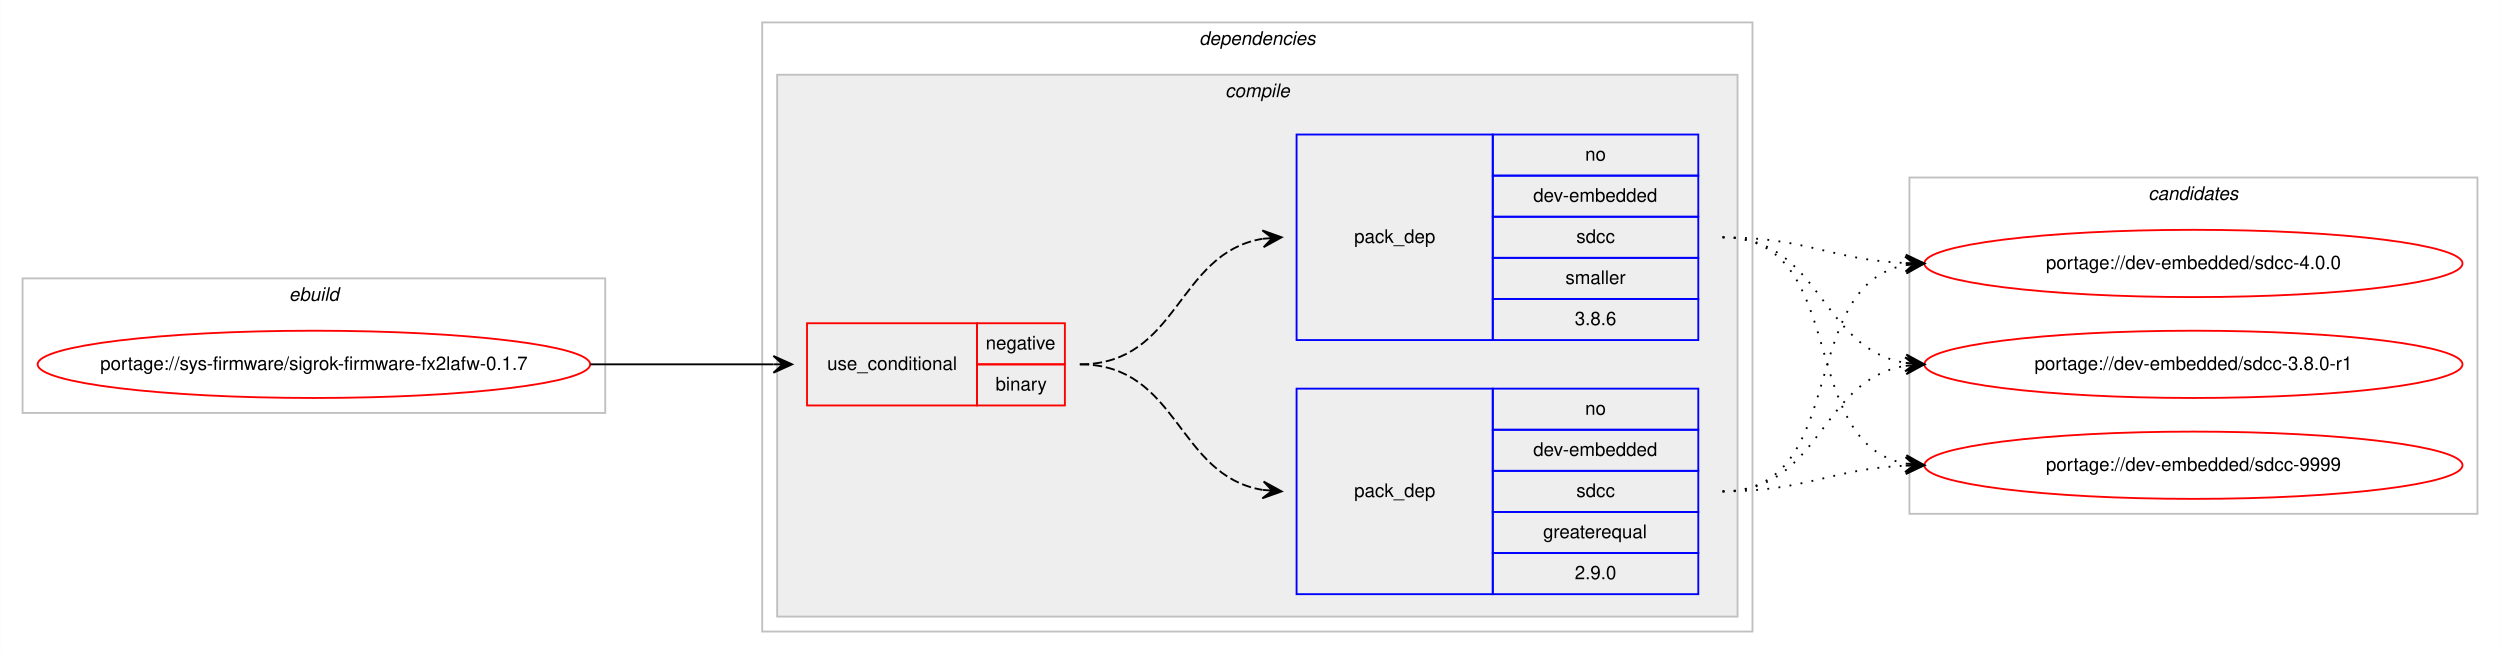
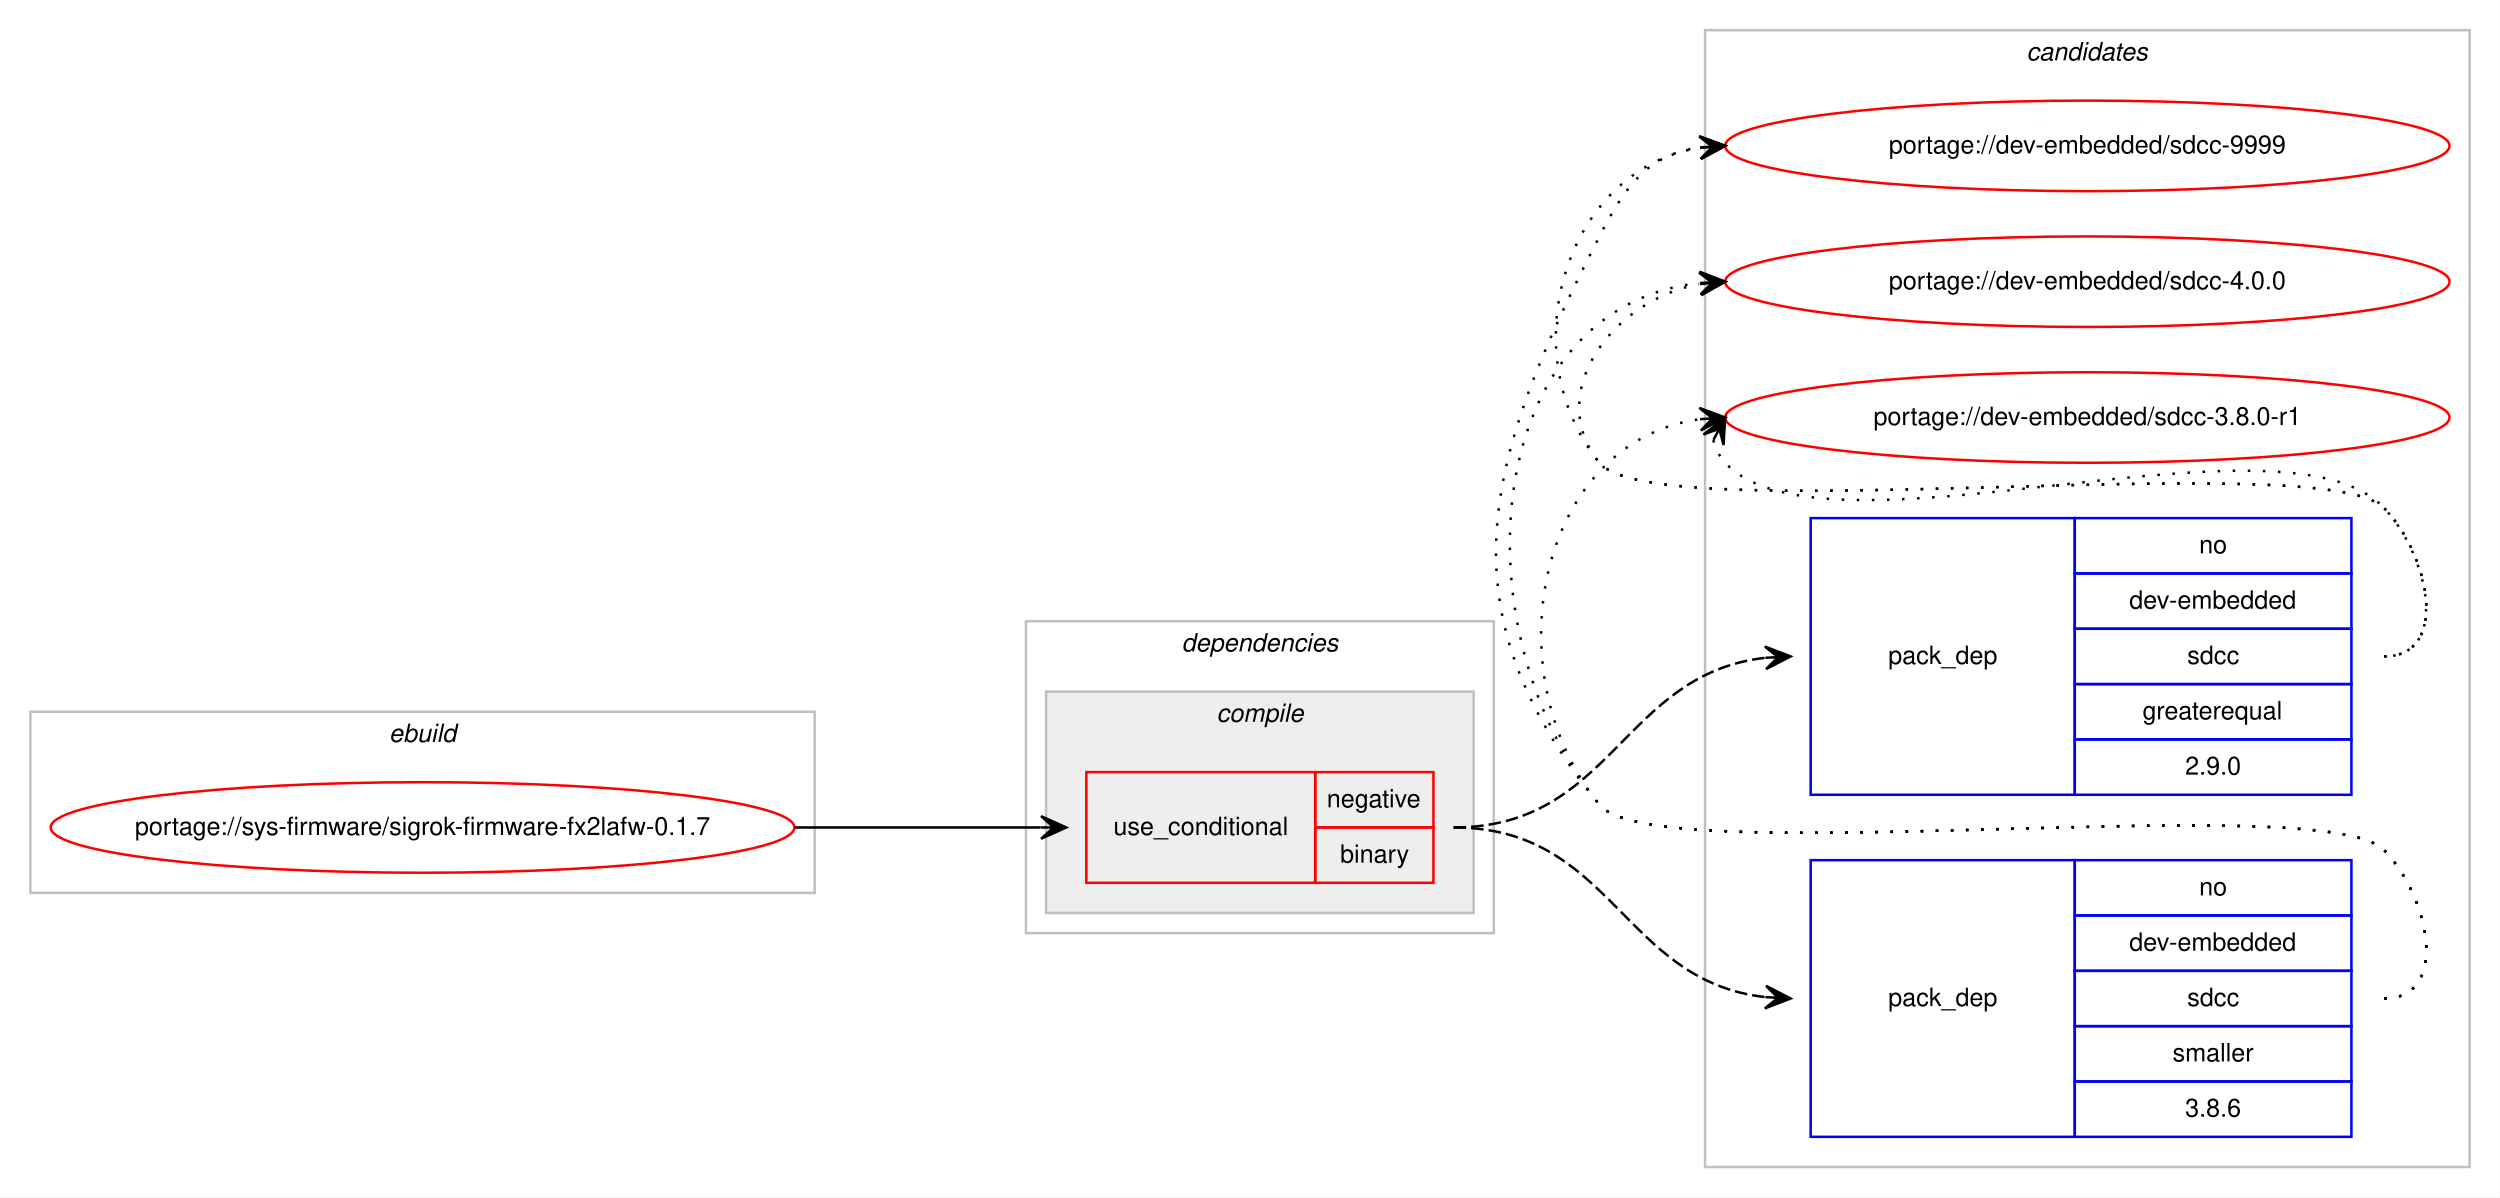
- <svg xmlns="http://www.w3.org/2000/svg" xmlns:xlink="http://www.w3.org/1999/xlink" width="1338pt" height="350pt" viewBox="0.00 0.00 1337.85 350.00">
-   <g id="graph0" class="graph" transform="scale(1 1) rotate(0) translate(4 346)">
-     <polygon fill="#ffffff" stroke="transparent" points="-4,4 -4,-346 1333.851,-346 1333.851,4 -4,4" />
+ <svg xmlns="http://www.w3.org/2000/svg" xmlns:xlink="http://www.w3.org/1999/xlink" width="994pt" height="476pt" viewBox="0.00 0.00 993.85 476.00">
+   <g id="graph0" class="graph" transform="scale(1 1) rotate(0) translate(4 472)">
+     <polygon fill="#ffffff" stroke="transparent" points="-4,4 -4,-472 989.851,-472 989.851,4 -4,4" />
+     <g id="clust9" class="cluster">
+       <polygon fill="none" stroke="#c0c0c0" points="673.851,-8 673.851,-460 977.851,-460 977.851,-8 673.851,-8" />
+       <text text-anchor="start" x="801.675" y="-448" font-family="Helvetica,sans-Serif" font-style="italic" font-size="10.00" fill="#000000">candidates</text>
+     </g>
    <g id="clust1" class="cluster">
-       <polygon fill="none" stroke="#c0c0c0" points="8,-125 8,-197 319.851,-197 319.851,-125 8,-125" />
-       <text text-anchor="start" x="150.589" y="-185" font-family="Helvetica,sans-Serif" font-style="italic" font-size="10.00" fill="#000000">ebuild</text>
+       <polygon fill="none" stroke="#c0c0c0" points="8,-117 8,-189 319.851,-189 319.851,-117 8,-117" />
+       <text text-anchor="start" x="150.589" y="-177" font-family="Helvetica,sans-Serif" font-style="italic" font-size="10.00" fill="#000000">ebuild</text>
    </g>
    <g id="clust2" class="cluster">
-       <polygon fill="none" stroke="#c0c0c0" points="403.851,-8 403.851,-334 933.851,-334 933.851,-8 403.851,-8" />
-       <text text-anchor="start" x="637.726" y="-322" font-family="Helvetica,sans-Serif" font-style="italic" font-size="10.00" fill="#000000">dependencies</text>
+       <polygon fill="none" stroke="#c0c0c0" points="403.851,-101 403.851,-225 589.851,-225 589.851,-101 403.851,-101" />
+       <text text-anchor="start" x="465.726" y="-213" font-family="Helvetica,sans-Serif" font-style="italic" font-size="10.00" fill="#000000">dependencies</text>
    </g>
    <g id="clust3" class="cluster">
-       <polygon fill="#eeeeee" stroke="#c0c0c0" points="411.851,-16 411.851,-306 925.851,-306 925.851,-16 411.851,-16" />
-       <text text-anchor="start" x="651.629" y="-294" font-family="Helvetica,sans-Serif" font-style="italic" font-size="10.00" fill="#000000">compile</text>
-     </g>
-     <g id="clust9" class="cluster">
-       <polygon fill="none" stroke="#c0c0c0" points="1017.851,-71 1017.851,-251 1321.851,-251 1321.851,-71 1017.851,-71" />
-       <text text-anchor="start" x="1145.675" y="-239" font-family="Helvetica,sans-Serif" font-style="italic" font-size="10.00" fill="#000000">candidates</text>
+       <polygon fill="#eeeeee" stroke="#c0c0c0" points="411.851,-109 411.851,-197 581.851,-197 581.851,-109 411.851,-109" />
+       <text text-anchor="start" x="479.629" y="-185" font-family="Helvetica,sans-Serif" font-style="italic" font-size="10.00" fill="#000000">compile</text>
    </g>
    <g id="node1" class="node">
      <g id="a_node1">
        <a xlink:href="../sys-firmware/sigrok-firmware-fx2lafw-0.1.7.svg" xlink:title="portage://sys-firmware/sigrok-firmware-fx2lafw-0.1.7">
-           <ellipse fill="none" stroke="#ff0000" cx="163.925" cy="-151" rx="147.851" ry="18" />
-           <text text-anchor="middle" x="163.925" y="-148" font-family="Helvetica,sans-Serif" font-size="10.00" fill="#000000">portage://sys-firmware/sigrok-firmware-fx2lafw-0.1.7</text>
+           <ellipse fill="none" stroke="#ff0000" cx="163.925" cy="-143" rx="147.851" ry="18" />
+           <text text-anchor="middle" x="163.925" y="-140" font-family="Helvetica,sans-Serif" font-size="10.00" fill="#000000">portage://sys-firmware/sigrok-firmware-fx2lafw-0.1.7</text>
        </a>
      </g>
    </g>
    <g id="node2" class="node">
-       <polygon fill="none" stroke="#ff0000" points="427.851,-129 427.851,-173 518.851,-173 518.851,-129 427.851,-129" />
-       <text text-anchor="start" x="438.618" y="-148" font-family="Helvetica,sans-Serif" font-size="10.00" fill="#000000">use_conditional</text>
-       <polygon fill="none" stroke="#ff0000" points="518.851,-151 518.851,-173 565.851,-173 565.851,-151 518.851,-151" />
-       <text text-anchor="start" x="523.455" y="-159" font-family="Helvetica,sans-Serif" font-size="10.00" fill="#000000">negative</text>
-       <polygon fill="none" stroke="#ff0000" points="518.851,-129 518.851,-151 565.851,-151 565.851,-129 518.851,-129" />
-       <text text-anchor="start" x="528.739" y="-137" font-family="Helvetica,sans-Serif" font-size="10.00" fill="#000000">binary</text>
+       <polygon fill="none" stroke="#ff0000" points="427.851,-121 427.851,-165 518.851,-165 518.851,-121 427.851,-121" />
+       <text text-anchor="start" x="438.618" y="-140" font-family="Helvetica,sans-Serif" font-size="10.00" fill="#000000">use_conditional</text>
+       <polygon fill="none" stroke="#ff0000" points="518.851,-143 518.851,-165 565.851,-165 565.851,-143 518.851,-143" />
+       <text text-anchor="start" x="523.455" y="-151" font-family="Helvetica,sans-Serif" font-size="10.00" fill="#000000">negative</text>
+       <polygon fill="none" stroke="#ff0000" points="518.851,-121 518.851,-143 565.851,-143 565.851,-121 518.851,-121" />
+       <text text-anchor="start" x="528.739" y="-129" font-family="Helvetica,sans-Serif" font-size="10.00" fill="#000000">binary</text>
    </g>
    <g id="edge3" class="edge">
-       <path fill="none" stroke="#000000" d="M311.925,-151C356.332,-151 369.906,-151 409.736,-151" />
-       <polygon fill="#000000" stroke="#000000" points="419.851,-151 409.851,-155.5 414.851,-151 409.851,-151 409.851,-151 409.851,-151 414.851,-151 409.851,-146.5 419.851,-151 419.851,-151" />
+       <path fill="none" stroke="#000000" d="M311.925,-143C356.332,-143 369.906,-143 409.736,-143" />
+       <polygon fill="#000000" stroke="#000000" points="419.851,-143 409.851,-147.5 414.851,-143 409.851,-143 409.851,-143 409.851,-143 414.851,-143 409.851,-138.5 419.851,-143 419.851,-143" />
    </g>
    <g id="node3" class="node">
-       <polygon fill="none" stroke="#0000ff" points="689.851,-28 689.851,-138 794.851,-138 794.851,-28 689.851,-28" />
-       <text text-anchor="start" x="720.674" y="-80" font-family="Helvetica,sans-Serif" font-size="10.00" fill="#000000">pack_dep</text>
-       <polygon fill="none" stroke="#0000ff" points="794.851,-116 794.851,-138 904.851,-138 904.851,-116 794.851,-116" />
-       <text text-anchor="start" x="844.292" y="-124" font-family="Helvetica,sans-Serif" font-size="10.00" fill="#000000">no</text>
-       <polygon fill="none" stroke="#0000ff" points="794.851,-94 794.851,-116 904.851,-116 904.851,-94 794.851,-94" />
-       <text text-anchor="start" x="816.506" y="-102" font-family="Helvetica,sans-Serif" font-size="10.00" fill="#000000">dev-embedded</text>
-       <polygon fill="none" stroke="#0000ff" points="794.851,-72 794.851,-94 904.851,-94 904.851,-72 794.851,-72" />
-       <text text-anchor="start" x="839.572" y="-80" font-family="Helvetica,sans-Serif" font-size="10.00" fill="#000000">sdcc</text>
-       <polygon fill="none" stroke="#0000ff" points="794.851,-50 794.851,-72 904.851,-72 904.851,-50 794.851,-50" />
-       <text text-anchor="start" x="821.787" y="-58" font-family="Helvetica,sans-Serif" font-size="10.00" fill="#000000">greaterequal</text>
-       <polygon fill="none" stroke="#0000ff" points="794.851,-28 794.851,-50 904.851,-50 904.851,-28 794.851,-28" />
-       <text text-anchor="start" x="838.734" y="-36" font-family="Helvetica,sans-Serif" font-size="10.00" fill="#000000">2.9.0</text>
+       <polygon fill="none" stroke="#0000ff" points="715.851,-156 715.851,-266 820.851,-266 820.851,-156 715.851,-156" />
+       <text text-anchor="start" x="746.674" y="-208" font-family="Helvetica,sans-Serif" font-size="10.00" fill="#000000">pack_dep</text>
+       <polygon fill="none" stroke="#0000ff" points="820.851,-244 820.851,-266 930.851,-266 930.851,-244 820.851,-244" />
+       <text text-anchor="start" x="870.292" y="-252" font-family="Helvetica,sans-Serif" font-size="10.00" fill="#000000">no</text>
+       <polygon fill="none" stroke="#0000ff" points="820.851,-222 820.851,-244 930.851,-244 930.851,-222 820.851,-222" />
+       <text text-anchor="start" x="842.506" y="-230" font-family="Helvetica,sans-Serif" font-size="10.00" fill="#000000">dev-embedded</text>
+       <polygon fill="none" stroke="#0000ff" points="820.851,-200 820.851,-222 930.851,-222 930.851,-200 820.851,-200" />
+       <text text-anchor="start" x="865.572" y="-208" font-family="Helvetica,sans-Serif" font-size="10.00" fill="#000000">sdcc</text>
+       <polygon fill="none" stroke="#0000ff" points="820.851,-178 820.851,-200 930.851,-200 930.851,-178 820.851,-178" />
+       <text text-anchor="start" x="847.787" y="-186" font-family="Helvetica,sans-Serif" font-size="10.00" fill="#000000">greaterequal</text>
+       <polygon fill="none" stroke="#0000ff" points="820.851,-156 820.851,-178 930.851,-178 930.851,-156 820.851,-156" />
+       <text text-anchor="start" x="864.734" y="-164" font-family="Helvetica,sans-Serif" font-size="10.00" fill="#000000">2.9.0</text>
    </g>
    <g id="edge1" class="edge">
-       <path fill="none" stroke="#000000" stroke-dasharray="5,2" d="M573.851,-151C626.917,-151 625.572,-91.483 671.625,-83.811" />
-       <polygon fill="#000000" stroke="#000000" points="681.851,-83 672.238,-88.277 676.867,-83.395 671.882,-83.791 671.882,-83.791 671.882,-83.791 676.867,-83.395 671.527,-79.305 681.851,-83 681.851,-83" />
+       <path fill="none" stroke="#000000" stroke-dasharray="5,2" d="M573.851,-143C637.114,-143 640.836,-204.017 697.819,-210.453" />
+       <polygon fill="#000000" stroke="#000000" points="707.851,-211 697.621,-214.948 702.858,-210.727 697.866,-210.455 697.866,-210.455 697.866,-210.455 702.858,-210.727 698.111,-205.962 707.851,-211 707.851,-211" />
    </g>
    <g id="node4" class="node">
-       <polygon fill="none" stroke="#0000ff" points="689.851,-164 689.851,-274 794.851,-274 794.851,-164 689.851,-164" />
-       <text text-anchor="start" x="720.674" y="-216" font-family="Helvetica,sans-Serif" font-size="10.00" fill="#000000">pack_dep</text>
-       <polygon fill="none" stroke="#0000ff" points="794.851,-252 794.851,-274 904.851,-274 904.851,-252 794.851,-252" />
-       <text text-anchor="start" x="844.292" y="-260" font-family="Helvetica,sans-Serif" font-size="10.00" fill="#000000">no</text>
-       <polygon fill="none" stroke="#0000ff" points="794.851,-230 794.851,-252 904.851,-252 904.851,-230 794.851,-230" />
-       <text text-anchor="start" x="816.506" y="-238" font-family="Helvetica,sans-Serif" font-size="10.00" fill="#000000">dev-embedded</text>
-       <polygon fill="none" stroke="#0000ff" points="794.851,-208 794.851,-230 904.851,-230 904.851,-208 794.851,-208" />
-       <text text-anchor="start" x="839.572" y="-216" font-family="Helvetica,sans-Serif" font-size="10.00" fill="#000000">sdcc</text>
-       <polygon fill="none" stroke="#0000ff" points="794.851,-186 794.851,-208 904.851,-208 904.851,-186 794.851,-186" />
-       <text text-anchor="start" x="833.744" y="-194" font-family="Helvetica,sans-Serif" font-size="10.00" fill="#000000">smaller</text>
-       <polygon fill="none" stroke="#0000ff" points="794.851,-164 794.851,-186 904.851,-186 904.851,-164 794.851,-164" />
-       <text text-anchor="start" x="838.734" y="-172" font-family="Helvetica,sans-Serif" font-size="10.00" fill="#000000">3.8.6</text>
+       <polygon fill="none" stroke="#0000ff" points="715.851,-20 715.851,-130 820.851,-130 820.851,-20 715.851,-20" />
+       <text text-anchor="start" x="746.674" y="-72" font-family="Helvetica,sans-Serif" font-size="10.00" fill="#000000">pack_dep</text>
+       <polygon fill="none" stroke="#0000ff" points="820.851,-108 820.851,-130 930.851,-130 930.851,-108 820.851,-108" />
+       <text text-anchor="start" x="870.292" y="-116" font-family="Helvetica,sans-Serif" font-size="10.00" fill="#000000">no</text>
+       <polygon fill="none" stroke="#0000ff" points="820.851,-86 820.851,-108 930.851,-108 930.851,-86 820.851,-86" />
+       <text text-anchor="start" x="842.506" y="-94" font-family="Helvetica,sans-Serif" font-size="10.00" fill="#000000">dev-embedded</text>
+       <polygon fill="none" stroke="#0000ff" points="820.851,-64 820.851,-86 930.851,-86 930.851,-64 820.851,-64" />
+       <text text-anchor="start" x="865.572" y="-72" font-family="Helvetica,sans-Serif" font-size="10.00" fill="#000000">sdcc</text>
+       <polygon fill="none" stroke="#0000ff" points="820.851,-42 820.851,-64 930.851,-64 930.851,-42 820.851,-42" />
+       <text text-anchor="start" x="859.744" y="-50" font-family="Helvetica,sans-Serif" font-size="10.00" fill="#000000">smaller</text>
+       <polygon fill="none" stroke="#0000ff" points="820.851,-20 820.851,-42 930.851,-42 930.851,-20 820.851,-20" />
+       <text text-anchor="start" x="864.734" y="-28" font-family="Helvetica,sans-Serif" font-size="10.00" fill="#000000">3.8.6</text>
    </g>
    <g id="edge2" class="edge">
-       <path fill="none" stroke="#000000" stroke-dasharray="5,2" d="M573.851,-151C626.917,-151 625.572,-210.517 671.625,-218.189" />
-       <polygon fill="#000000" stroke="#000000" points="681.851,-219 671.527,-222.695 676.867,-218.605 671.882,-218.209 671.882,-218.209 671.882,-218.209 676.867,-218.605 672.238,-213.723 681.851,-219 681.851,-219" />
+       <path fill="none" stroke="#000000" stroke-dasharray="5,2" d="M573.851,-143C637.114,-143 640.836,-81.983 697.819,-75.547" />
+       <polygon fill="#000000" stroke="#000000" points="707.851,-75 698.111,-80.038 702.858,-75.272 697.866,-75.545 697.866,-75.545 697.866,-75.545 702.858,-75.272 697.621,-71.052 707.851,-75 707.851,-75" />
    </g>
    <g id="node5" class="node">
      <g id="a_node5">
        <a xlink:href="../dev-embedded/sdcc-9999.svg" xlink:title="portage://dev-embedded/sdcc-9999">
-           <ellipse fill="none" stroke="#ff0000" cx="1169.851" cy="-97" rx="144" ry="18" />
-           <text text-anchor="middle" x="1169.851" y="-94" font-family="Helvetica,sans-Serif" font-size="10.00" fill="#000000">portage://dev-embedded/sdcc-9999</text>
+           <ellipse fill="none" stroke="#ff0000" cx="825.851" cy="-414" rx="144" ry="18" />
+           <text text-anchor="middle" x="825.851" y="-411" font-family="Helvetica,sans-Serif" font-size="10.00" fill="#000000">portage://dev-embedded/sdcc-9999</text>
        </a>
      </g>
    </g>
    <g id="edge4" class="edge">
-       <path fill="none" stroke="#000000" stroke-dasharray="1,5" d="M917.851,-83C962.66,-83 975.582,-94.999 1015.659,-96.78" />
-       <polygon fill="#000000" stroke="#000000" points="1025.851,-97 1015.756,-101.283 1020.852,-96.892 1015.853,-96.784 1015.853,-96.784 1015.853,-96.784 1020.852,-96.892 1015.95,-92.285 1025.851,-97 1025.851,-97" />
+       <path fill="none" stroke="#000000" stroke-dasharray="1,5" d="M943.851,-211C970.073,-211 962.081,-251.152 943.851,-270 919.71,-294.959 653.681,-260.996 631.851,-288 596.194,-332.108 618.59,-404.836 671.603,-413.207" />
+       <polygon fill="#000000" stroke="#000000" points="681.851,-414 671.534,-417.715 676.866,-413.614 671.881,-413.229 671.881,-413.229 671.881,-413.229 676.866,-413.614 672.228,-408.742 681.851,-414 681.851,-414" />
    </g>
    <g id="node6" class="node">
      <g id="a_node6">
        <a xlink:href="../dev-embedded/sdcc-4.0.0.svg" xlink:title="portage://dev-embedded/sdcc-4.0.0">
-           <ellipse fill="none" stroke="#ff0000" cx="1169.851" cy="-205" rx="144" ry="18" />
-           <text text-anchor="middle" x="1169.851" y="-202" font-family="Helvetica,sans-Serif" font-size="10.00" fill="#000000">portage://dev-embedded/sdcc-4.0.0</text>
+           <ellipse fill="none" stroke="#ff0000" cx="825.851" cy="-360" rx="144" ry="18" />
+           <text text-anchor="middle" x="825.851" y="-357" font-family="Helvetica,sans-Serif" font-size="10.00" fill="#000000">portage://dev-embedded/sdcc-4.0.0</text>
        </a>
      </g>
    </g>
    <g id="edge5" class="edge">
-       <path fill="none" stroke="#000000" stroke-dasharray="1,5" d="M917.851,-83C986.589,-83 956.894,-192.924 1015.635,-204.088" />
-       <polygon fill="#000000" stroke="#000000" points="1025.851,-205 1015.49,-208.593 1020.871,-204.555 1015.891,-204.111 1015.891,-204.111 1015.891,-204.111 1020.871,-204.555 1016.291,-199.629 1025.851,-205 1025.851,-205" />
+       <path fill="none" stroke="#000000" stroke-dasharray="1,5" d="M943.851,-211C970.073,-211 962.081,-251.152 943.851,-270 919.71,-294.959 653.681,-260.996 631.851,-288 609.559,-315.575 636.991,-352.599 671.474,-359.029" />
+       <polygon fill="#000000" stroke="#000000" points="681.851,-360 671.475,-363.548 676.873,-359.534 671.894,-359.068 671.894,-359.068 671.894,-359.068 676.873,-359.534 672.314,-354.587 681.851,-360 681.851,-360" />
    </g>
    <g id="node7" class="node">
      <g id="a_node7">
        <a xlink:href="../dev-embedded/sdcc-3.8.0-r1.svg" xlink:title="portage://dev-embedded/sdcc-3.8.0-r1">
-           <ellipse fill="none" stroke="#ff0000" cx="1169.851" cy="-151" rx="144" ry="18" />
-           <text text-anchor="middle" x="1169.851" y="-148" font-family="Helvetica,sans-Serif" font-size="10.00" fill="#000000">portage://dev-embedded/sdcc-3.8.0-r1</text>
+           <ellipse fill="none" stroke="#ff0000" cx="825.851" cy="-306" rx="144" ry="18" />
+           <text text-anchor="middle" x="825.851" y="-303" font-family="Helvetica,sans-Serif" font-size="10.00" fill="#000000">portage://dev-embedded/sdcc-3.8.0-r1</text>
        </a>
      </g>
    </g>
    <g id="edge6" class="edge">
-       <path fill="none" stroke="#000000" stroke-dasharray="1,5" d="M917.851,-83C970.917,-83 969.572,-142.517 1015.625,-150.189" />
-       <polygon fill="#000000" stroke="#000000" points="1025.851,-151 1015.527,-154.695 1020.867,-150.605 1015.882,-150.209 1015.882,-150.209 1015.882,-150.209 1020.867,-150.605 1016.238,-145.723 1025.851,-151 1025.851,-151" />
+       <path fill="none" stroke="#000000" stroke-dasharray="1,5" d="M677.153,-297.011C677.897,-293.792 679.633,-290.375 681.851,-288 721.678,-245.343 904.024,-312.657 943.851,-270 961.746,-250.833 970.073,-211 943.851,-211" />
+       <polygon fill="#000000" stroke="#000000" points="681.851,-306 673.231,-299.221 679.535,-301.569 677.219,-297.137 677.219,-297.137 677.219,-297.137 679.535,-301.569 681.208,-295.053 681.851,-306 681.851,-306" />
    </g>
    <g id="edge7" class="edge">
-       <path fill="none" stroke="#000000" stroke-dasharray="1,5" d="M917.851,-219C986.589,-219 956.894,-109.076 1015.635,-97.912" />
-       <polygon fill="#000000" stroke="#000000" points="1025.851,-97 1016.291,-102.371 1020.871,-97.445 1015.891,-97.889 1015.891,-97.889 1015.891,-97.889 1020.871,-97.445 1015.49,-93.407 1025.851,-97 1025.851,-97" />
+       <path fill="none" stroke="#000000" stroke-dasharray="1,5" d="M943.851,-75C970.073,-75 962.081,-115.152 943.851,-134 919.71,-158.959 653.681,-124.996 631.851,-152 568.704,-230.112 586.058,-288.601 631.851,-378 642.677,-399.135 651.735,-410.686 671.808,-413.382" />
+       <polygon fill="#000000" stroke="#000000" points="681.851,-414 671.593,-417.877 676.86,-413.693 671.87,-413.386 671.87,-413.386 671.87,-413.386 676.86,-413.693 672.146,-408.894 681.851,-414 681.851,-414" />
    </g>
    <g id="edge8" class="edge">
-       <path fill="none" stroke="#000000" stroke-dasharray="1,5" d="M917.851,-219C962.66,-219 975.582,-207.001 1015.659,-205.22" />
-       <polygon fill="#000000" stroke="#000000" points="1025.851,-205 1015.95,-209.715 1020.852,-205.108 1015.853,-205.216 1015.853,-205.216 1015.853,-205.216 1020.852,-205.108 1015.756,-200.717 1025.851,-205 1025.851,-205" />
+       <path fill="none" stroke="#000000" stroke-dasharray="1,5" d="M943.851,-75C970.073,-75 962.081,-115.152 943.851,-134 919.71,-158.959 653.681,-124.996 631.851,-152 574.237,-223.267 585.808,-350.39 671.859,-359.484" />
+       <polygon fill="#000000" stroke="#000000" points="681.851,-360 671.632,-363.978 676.858,-359.742 671.864,-359.484 671.864,-359.484 671.864,-359.484 676.858,-359.742 672.096,-354.99 681.851,-360 681.851,-360" />
    </g>
    <g id="edge9" class="edge">
-       <path fill="none" stroke="#000000" stroke-dasharray="1,5" d="M917.851,-219C970.917,-219 969.572,-159.483 1015.625,-151.811" />
-       <polygon fill="#000000" stroke="#000000" points="1025.851,-151 1016.238,-156.277 1020.867,-151.395 1015.882,-151.791 1015.882,-151.791 1015.882,-151.791 1020.867,-151.395 1015.527,-147.305 1025.851,-151 1025.851,-151" />
+       <path fill="none" stroke="#000000" stroke-dasharray="1,5" d="M943.851,-75C970.073,-75 962.081,-115.152 943.851,-134 919.71,-158.959 653.681,-124.996 631.851,-152 588.819,-205.23 607.779,-296.526 671.66,-305.315" />
+       <polygon fill="#000000" stroke="#000000" points="681.851,-306 671.572,-309.819 676.862,-305.665 671.874,-305.329 671.874,-305.329 671.874,-305.329 676.862,-305.665 672.175,-300.839 681.851,-306 681.851,-306" />
    </g>
  </g>
</svg>
